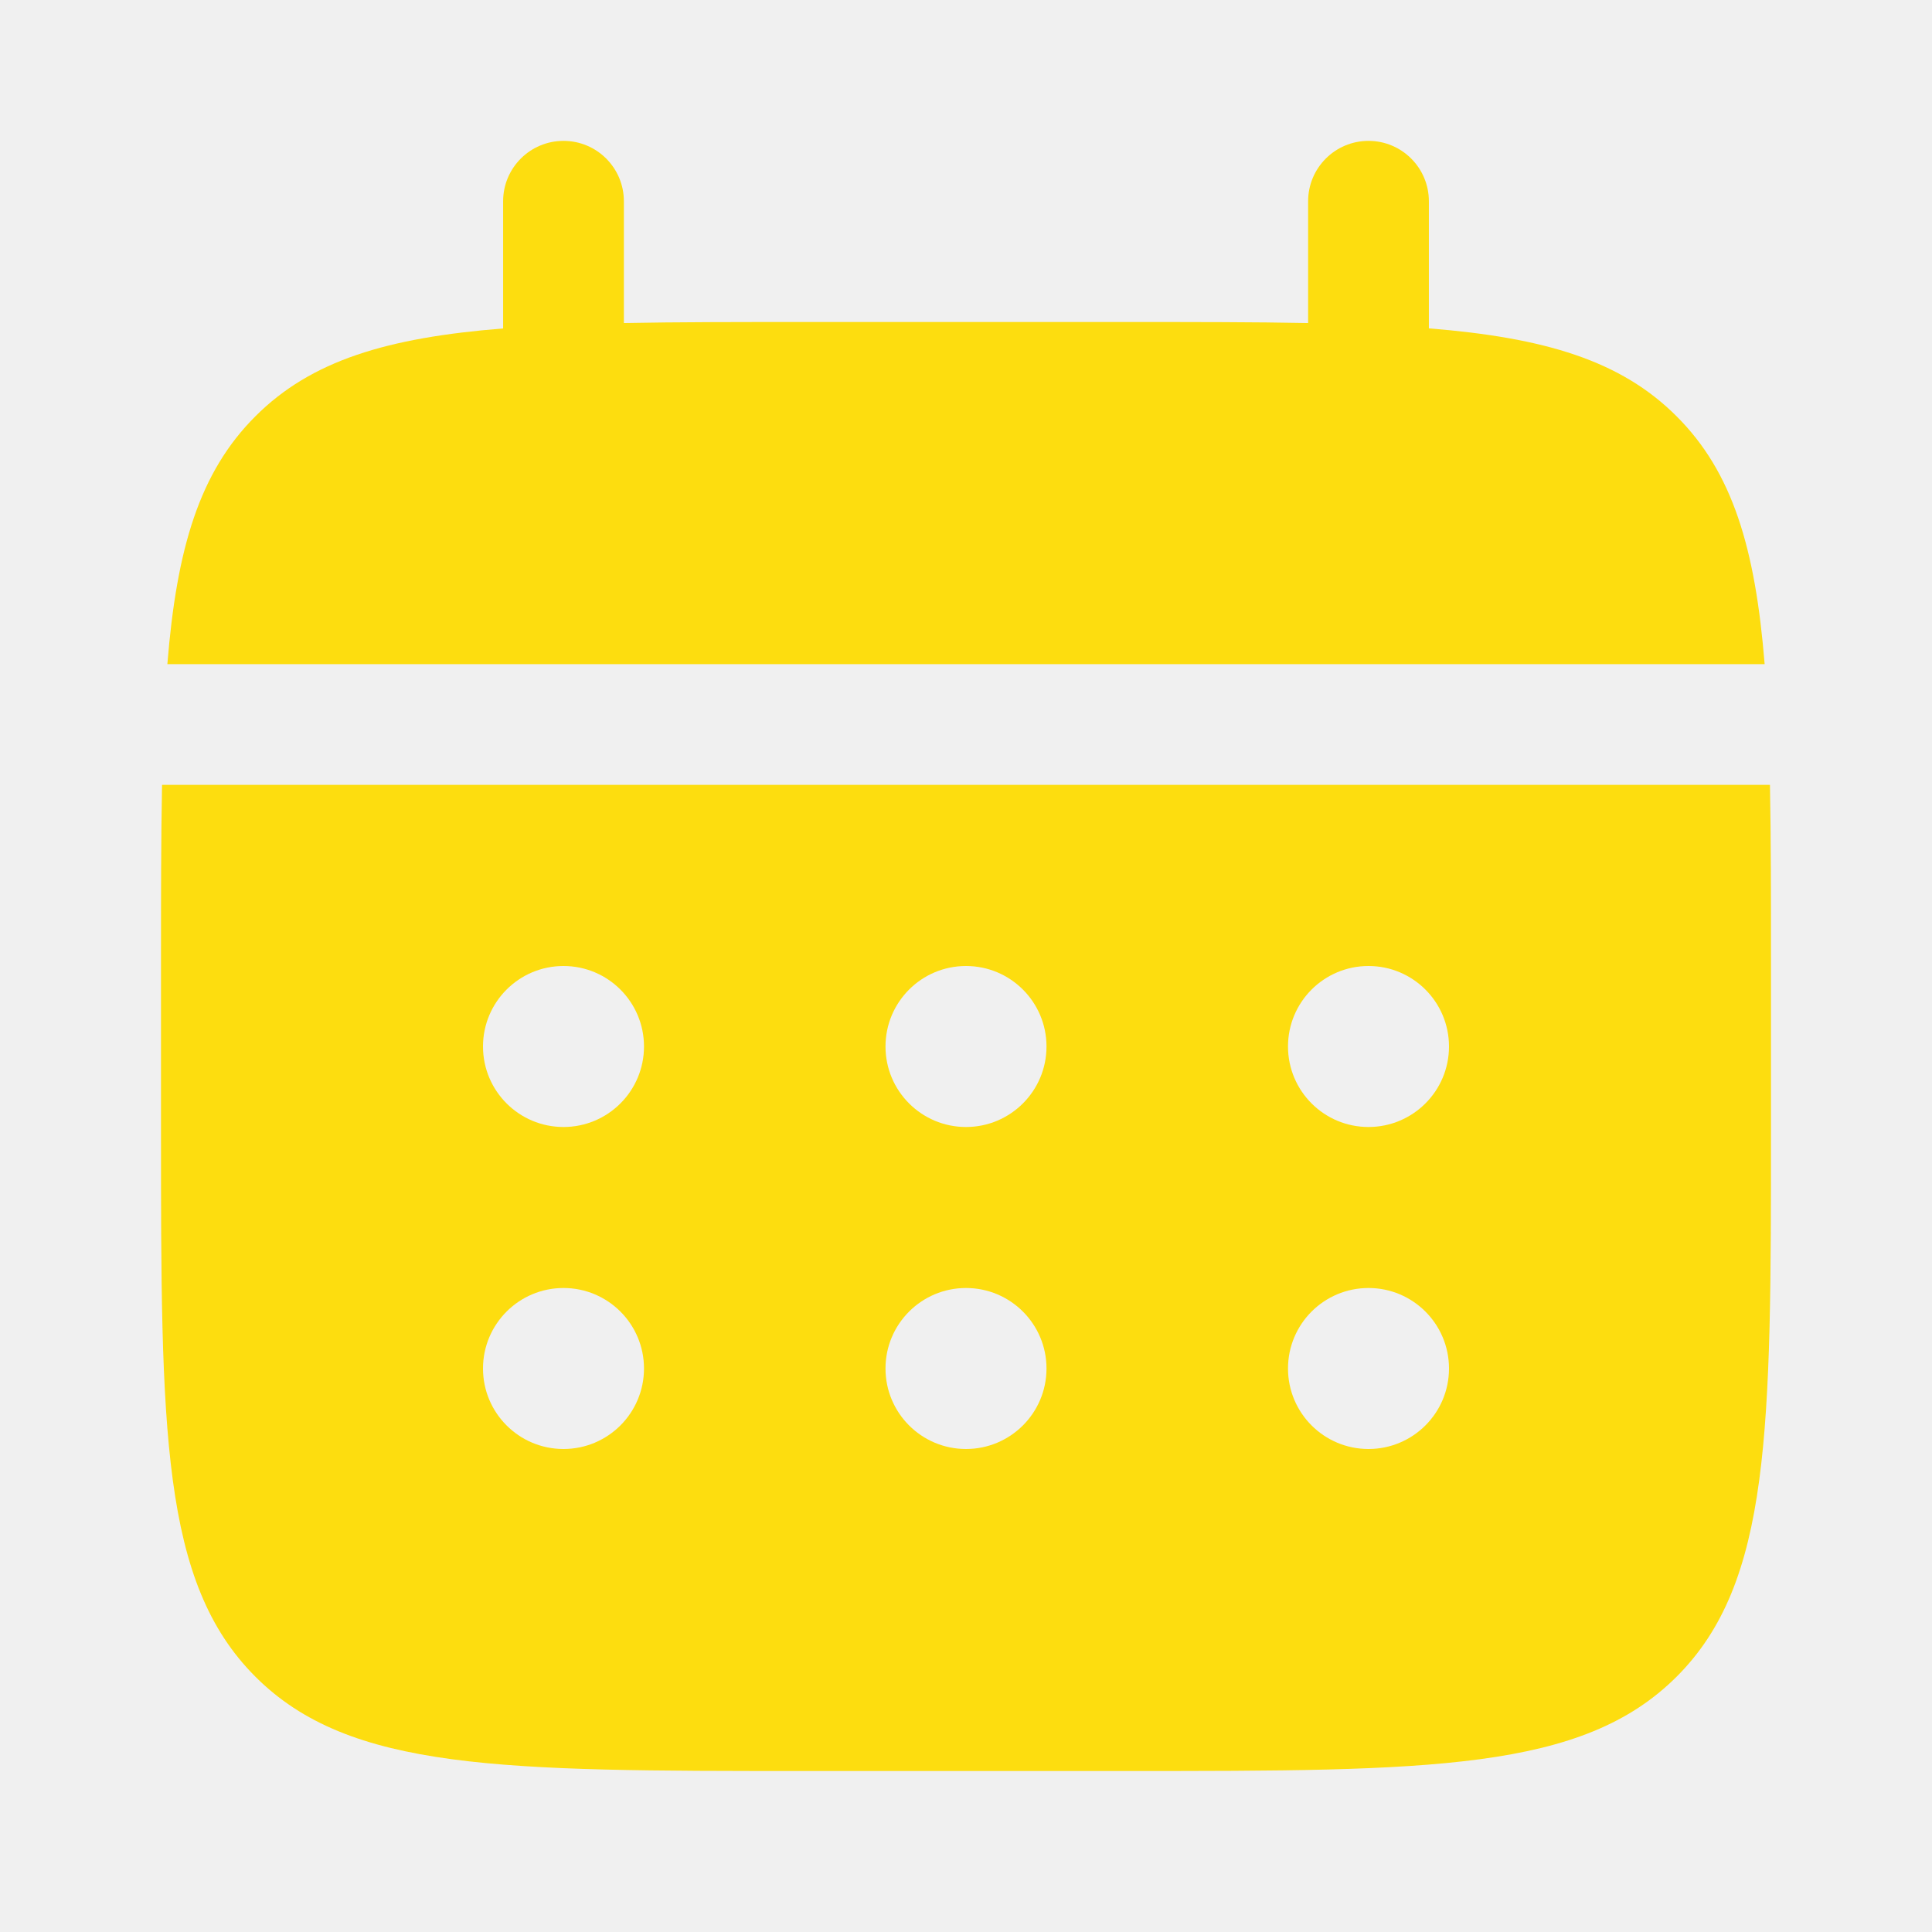
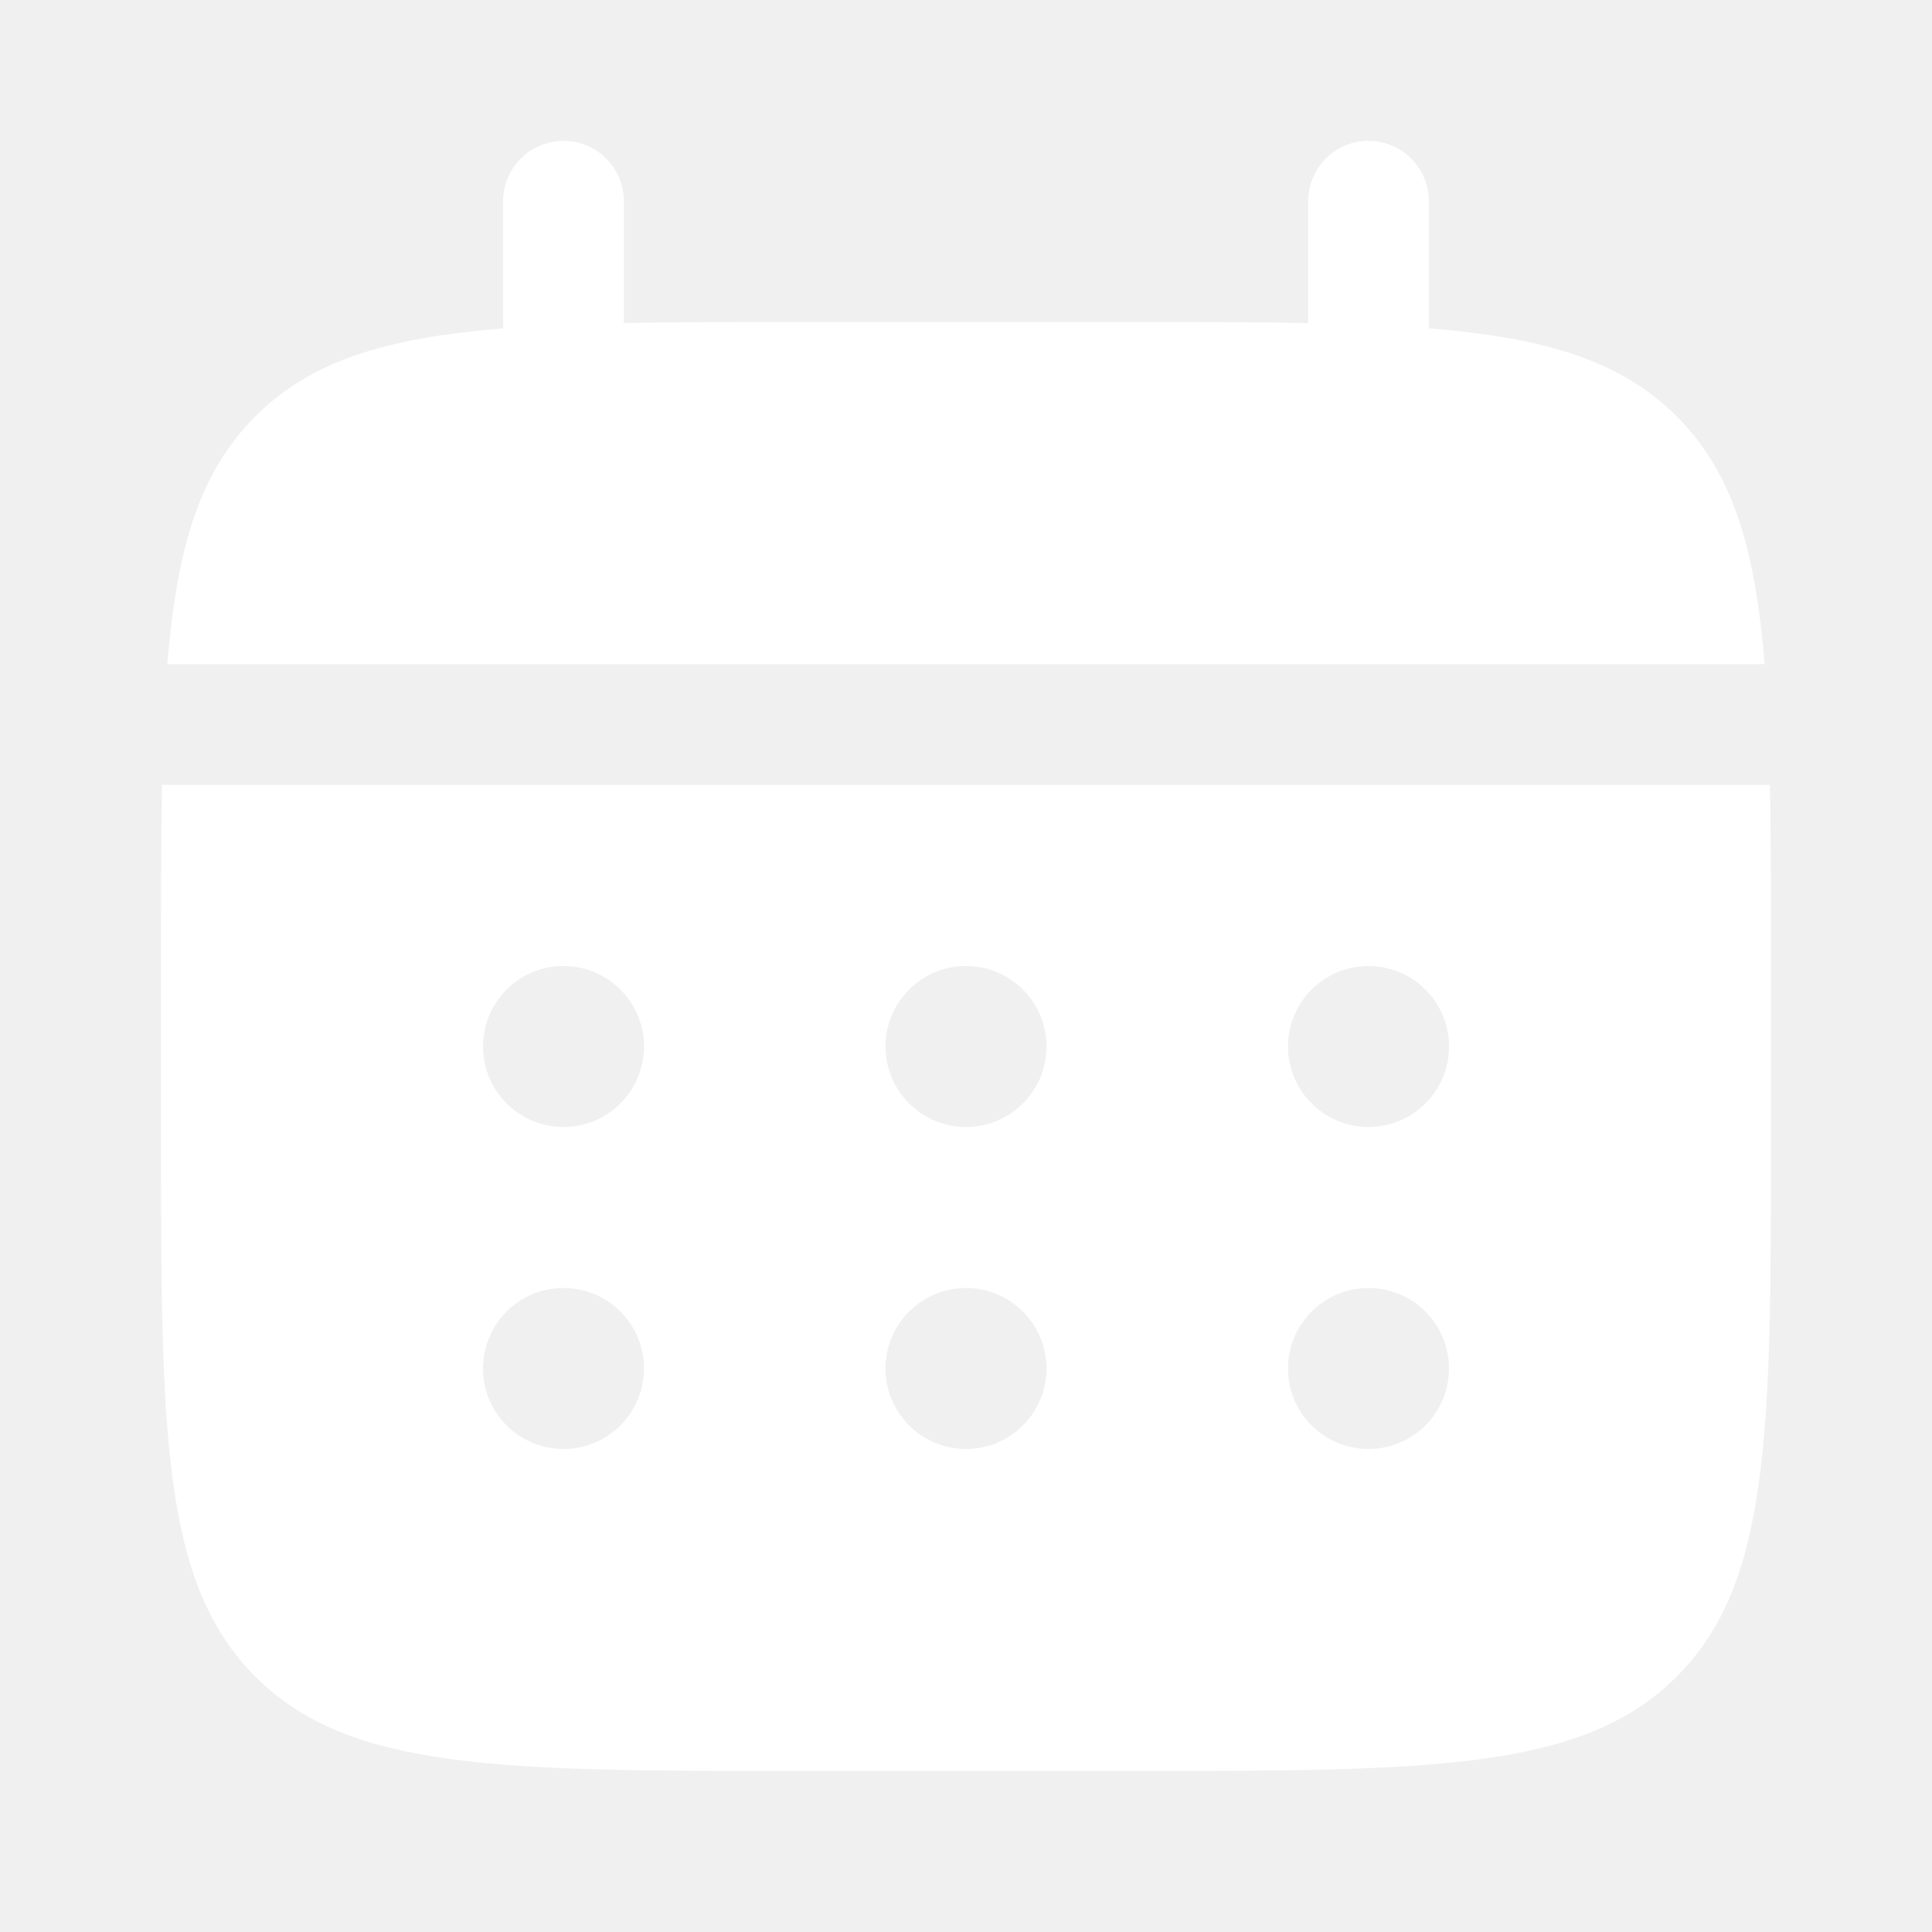
- <svg xmlns="http://www.w3.org/2000/svg" width="200px" height="200px" viewBox="0 0 24 24">
-   <path fill="#fddd0f" d="M7.75 2.5a.75.75 0 0 0-1.5 0v1.58c-1.44.115-2.384.397-3.078 1.092c-.695.694-.977 1.639-1.093 3.078h19.842c-.116-1.44-.398-2.384-1.093-3.078c-.694-.695-1.639-.977-3.078-1.093V2.5a.75.75 0 0 0-1.5 0v1.513C15.585 4 14.839 4 14 4h-4c-.839 0-1.585 0-2.25.013z" />
-   <path fill="#fddd0f" fill-rule="evenodd" d="M2 12c0-.839 0-1.585.013-2.25h19.974C22 10.415 22 11.161 22 12v2c0 3.771 0 5.657-1.172 6.828S17.771 22 14 22h-4c-3.771 0-5.657 0-6.828-1.172S2 17.771 2 14zm15 2a1 1 0 1 0 0-2a1 1 0 0 0 0 2m0 4a1 1 0 1 0 0-2a1 1 0 0 0 0 2m-4-5a1 1 0 1 1-2 0a1 1 0 0 1 2 0m0 4a1 1 0 1 1-2 0a1 1 0 0 1 2 0m-6-3a1 1 0 1 0 0-2a1 1 0 0 0 0 2m0 4a1 1 0 1 0 0-2a1 1 0 0 0 0 2" clip-rule="evenodd" />
+ <svg xmlns="http://www.w3.org/2000/svg" width="24" height="24" viewBox="0 0 24 24">
+   <path fill="#fff" d="M7.75 2.5a.75.75 0 0 0-1.5 0v1.58c-1.44.115-2.384.397-3.078 1.092c-.695.694-.977 1.639-1.093 3.078h19.842c-.116-1.44-.398-2.384-1.093-3.078c-.694-.695-1.639-.977-3.078-1.093V2.5a.75.75 0 0 0-1.5 0v1.513C15.585 4 14.839 4 14 4h-4c-.839 0-1.585 0-2.25.013z" />
+   <path fill="#fff" fill-rule="evenodd" d="M2 12c0-.839 0-1.585.013-2.25h19.974C22 10.415 22 11.161 22 12v2c0 3.771 0 5.657-1.172 6.828S17.771 22 14 22h-4c-3.771 0-5.657 0-6.828-1.172S2 17.771 2 14zm15 2a1 1 0 1 0 0-2a1 1 0 0 0 0 2m0 4a1 1 0 1 0 0-2a1 1 0 0 0 0 2m-4-5a1 1 0 1 1-2 0a1 1 0 0 1 2 0m0 4a1 1 0 1 1-2 0a1 1 0 0 1 2 0m-6-3a1 1 0 1 0 0-2a1 1 0 0 0 0 2m0 4a1 1 0 1 0 0-2a1 1 0 0 0 0 2" clip-rule="evenodd" />
</svg>
